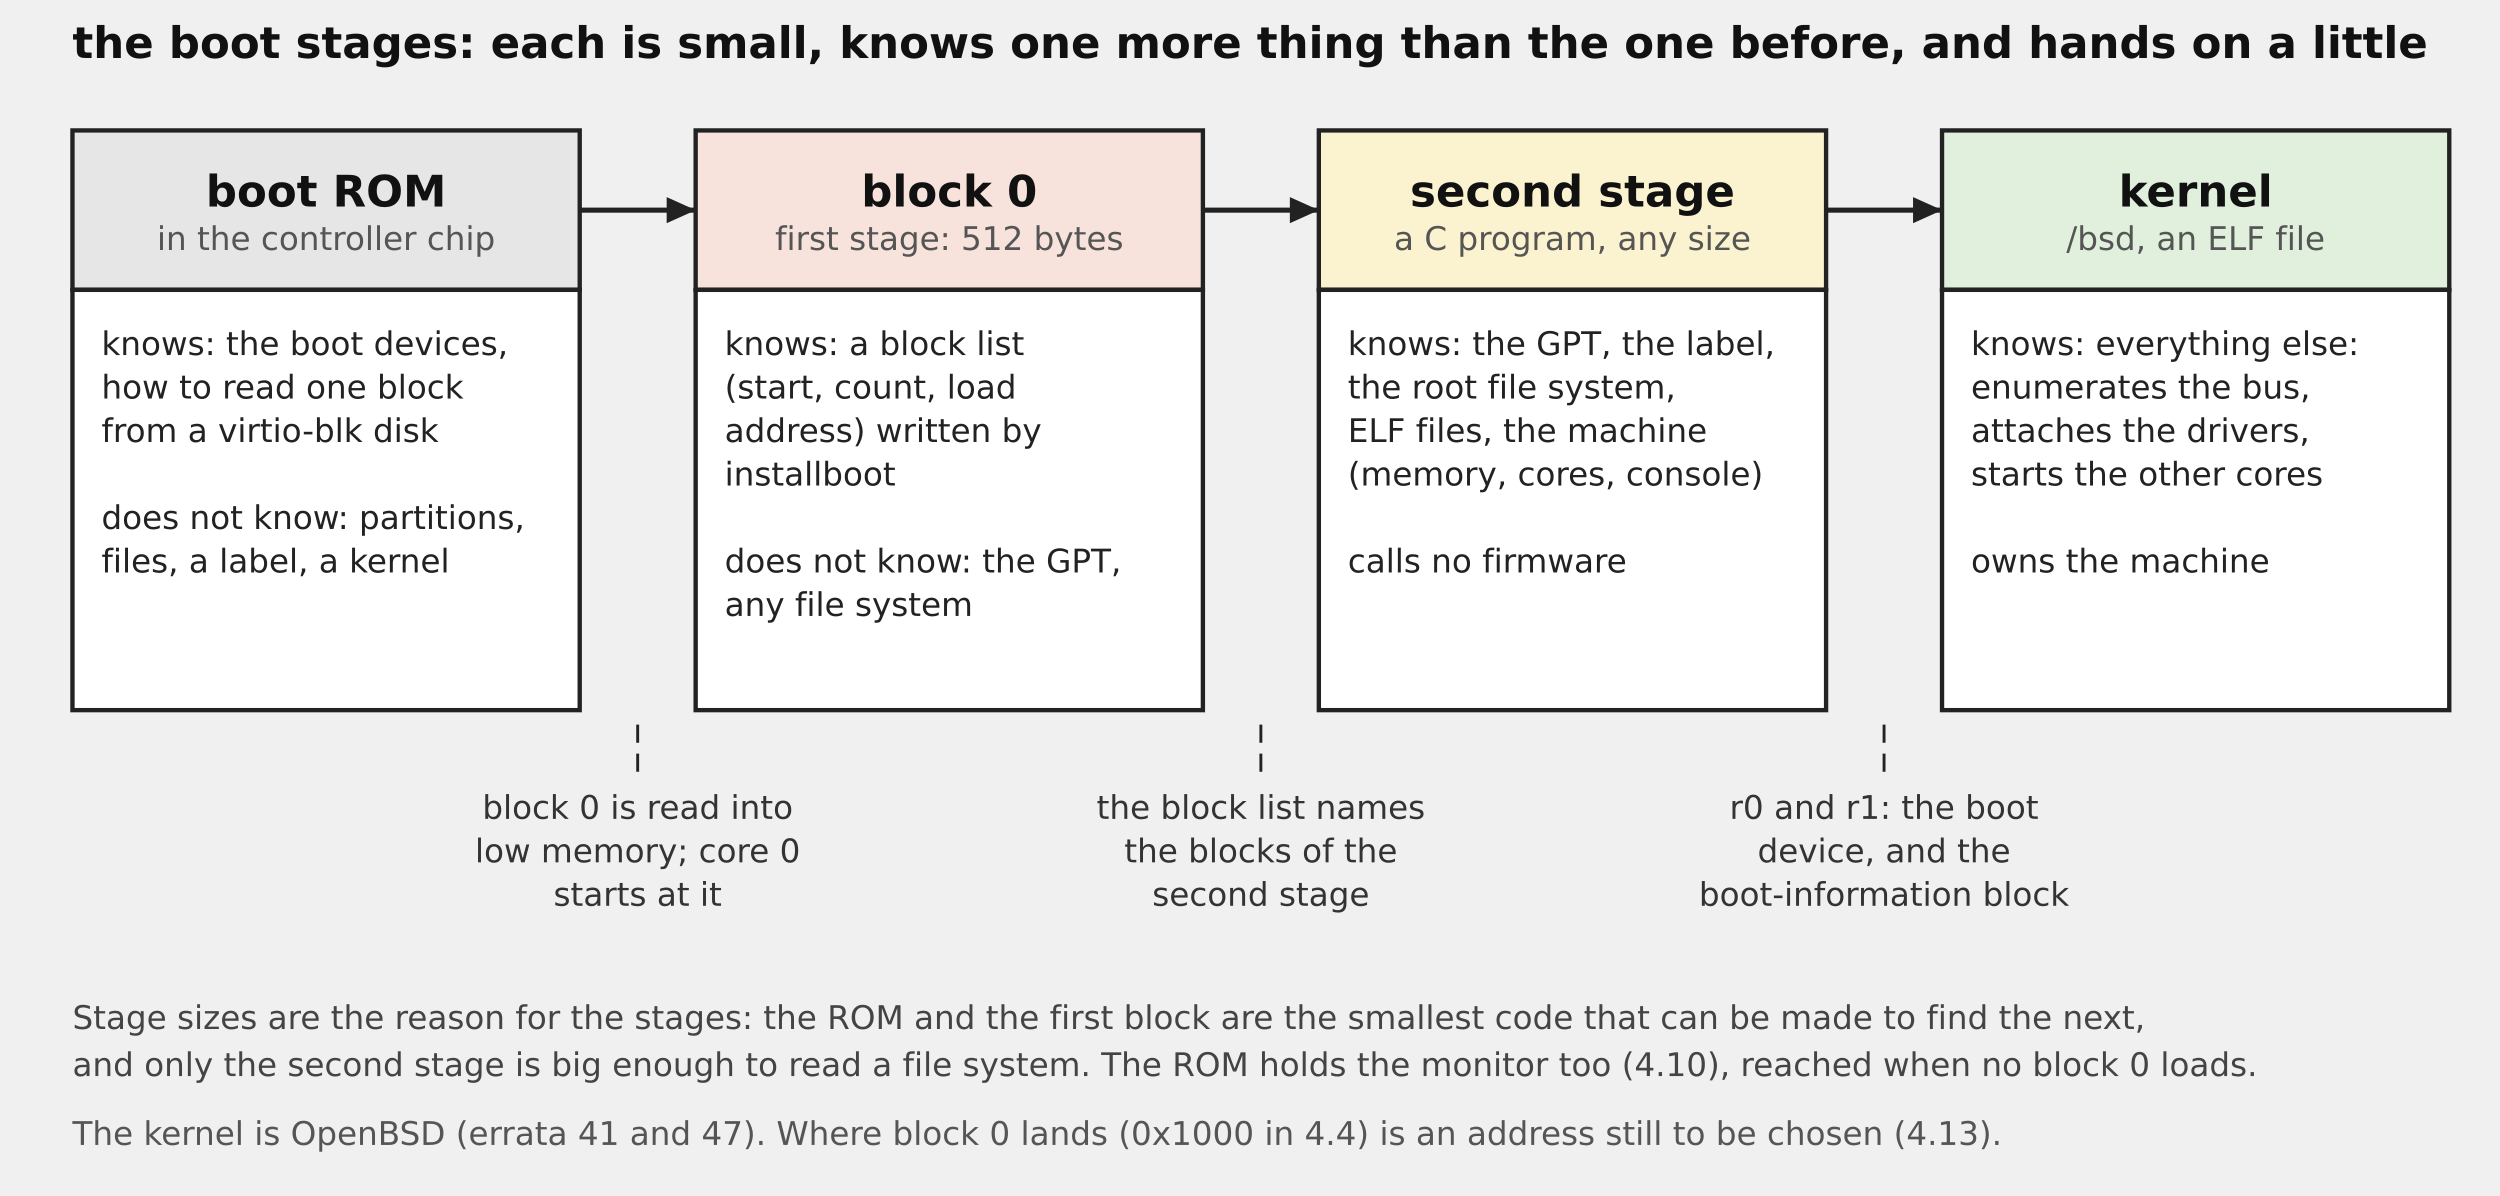
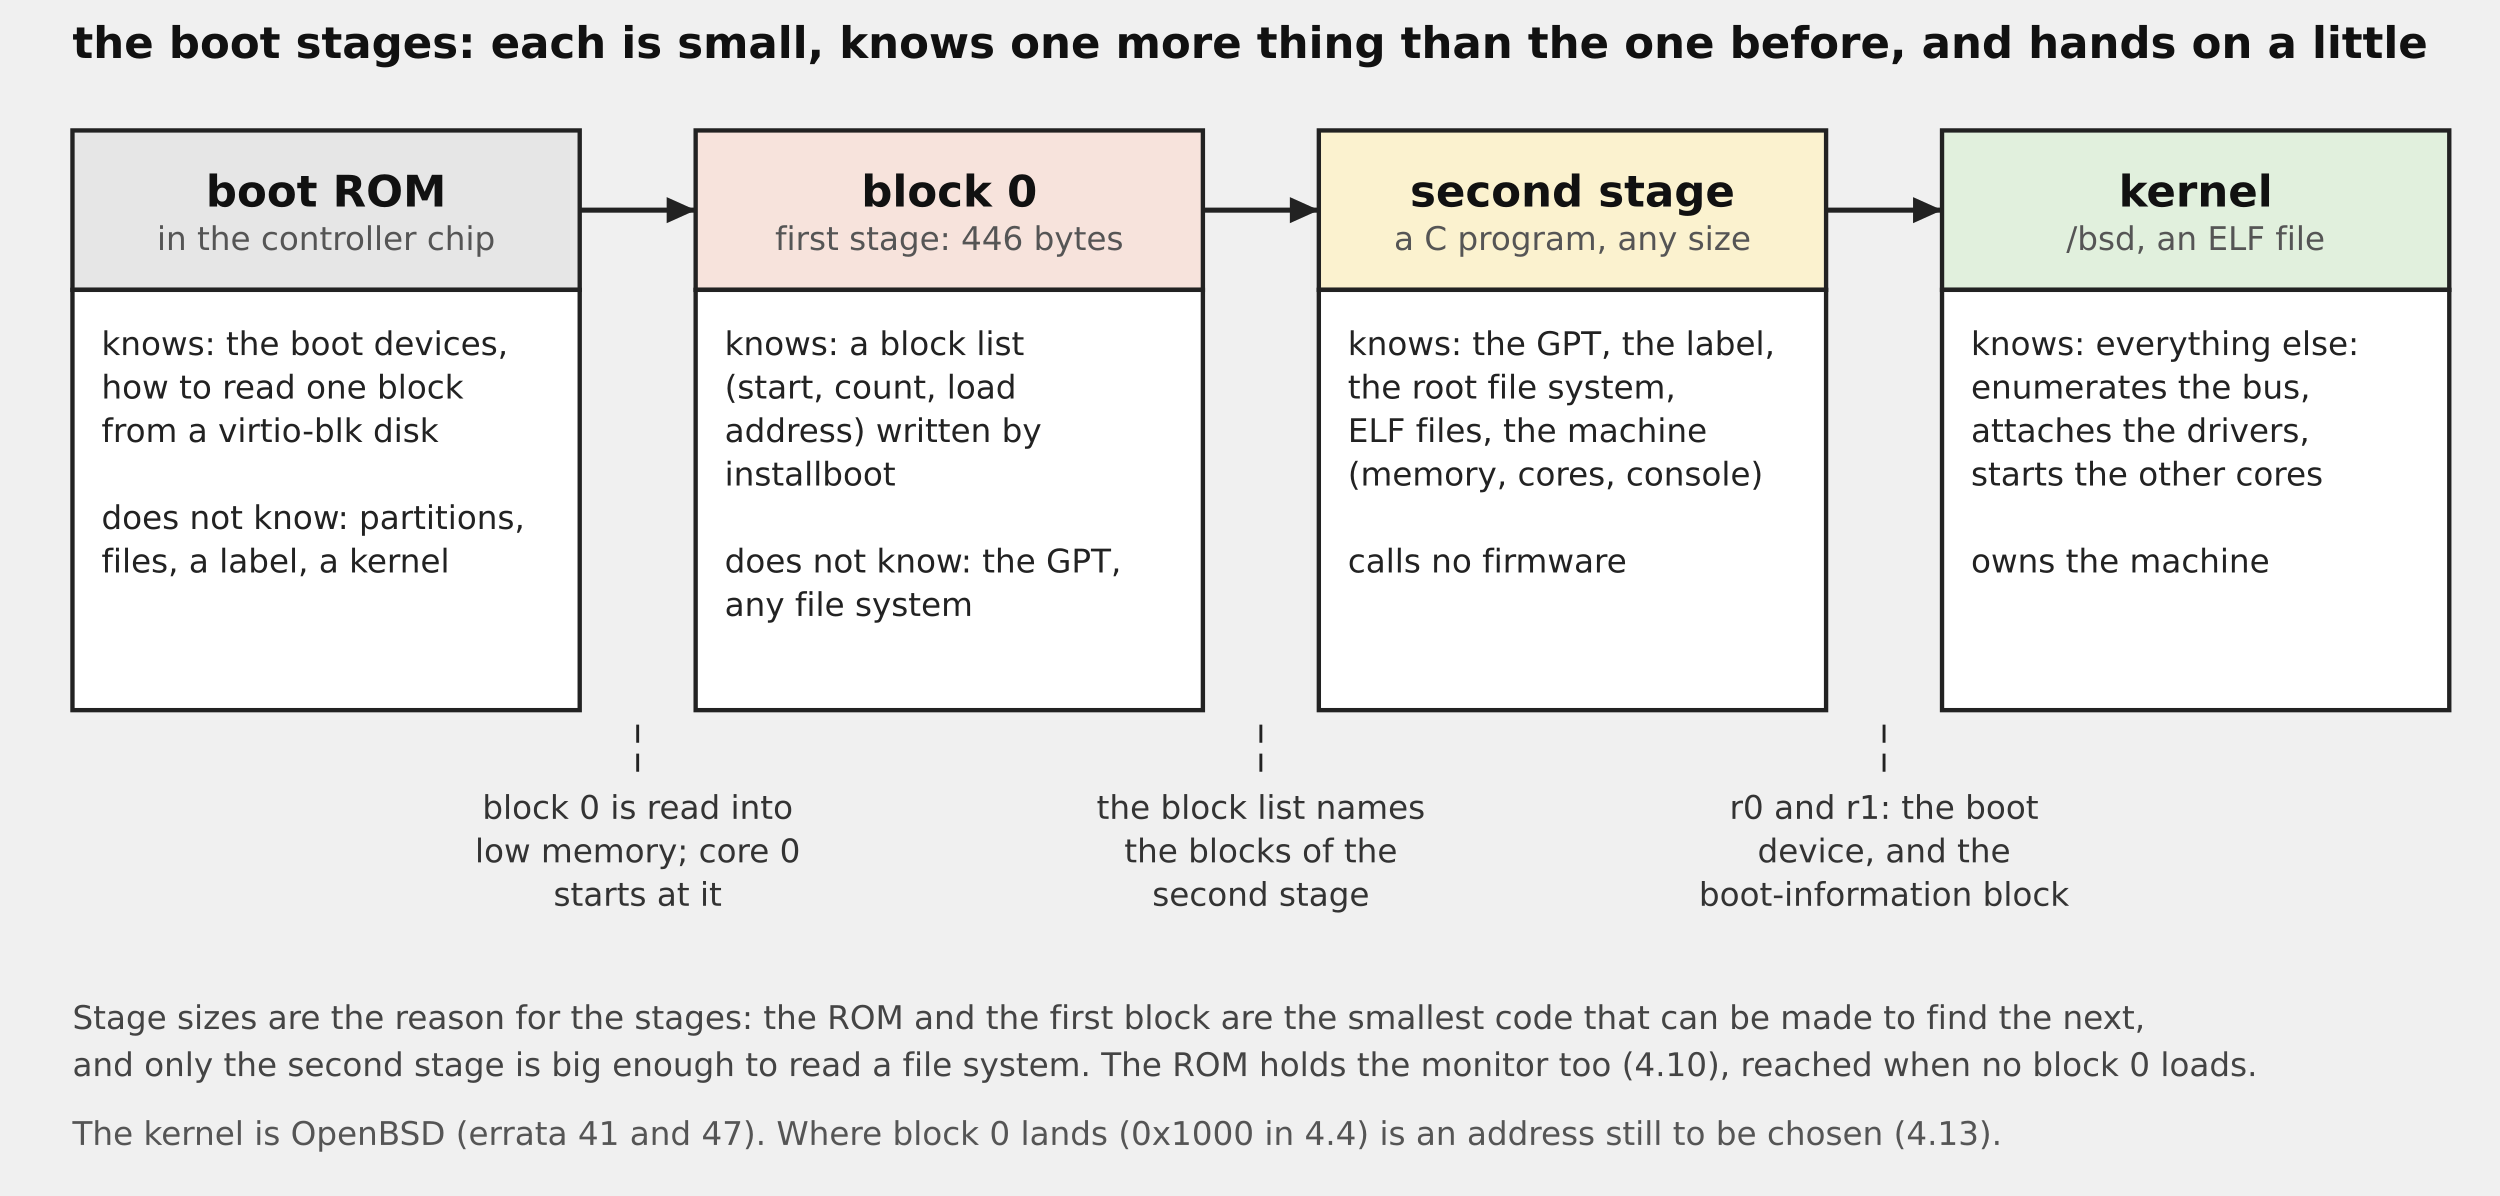
<svg xmlns="http://www.w3.org/2000/svg" width="690" height="330" viewBox="0 0 690 330" font-family="DejaVu Sans, sans-serif">
  <text x="20.0" y="16.0" font-size="12" text-anchor="start" fill="#111" font-family="DejaVu Sans, sans-serif" font-weight="bold">the boot stages: each is small, knows one more thing than the one before, and hands on a little</text>
  <rect x="20.0" y="36.0" width="140.0" height="44.0" fill="#e6e6e6" stroke="#222" stroke-width="1.2" />
  <text x="90.0" y="57.0" font-size="12" text-anchor="middle" fill="#111" font-family="DejaVu Sans, sans-serif" font-weight="bold">boot ROM</text>
  <text x="90.0" y="69.0" font-size="9" text-anchor="middle" fill="#555" font-family="DejaVu Sans, sans-serif">in the controller chip</text>
  <rect x="20.0" y="80.0" width="140.0" height="116.0" fill="#fff" stroke="#222" stroke-width="1.2" />
  <text x="28.0" y="98.0" font-size="9" text-anchor="start" fill="#222" font-family="DejaVu Sans, sans-serif">knows: the boot devices,</text>
  <text x="28.0" y="110.0" font-size="9" text-anchor="start" fill="#222" font-family="DejaVu Sans, sans-serif">how to read one block</text>
  <text x="28.0" y="122.0" font-size="9" text-anchor="start" fill="#222" font-family="DejaVu Sans, sans-serif">from a virtio-blk disk</text>
  <text x="28.0" y="134.0" font-size="9" text-anchor="start" fill="#222" font-family="DejaVu Sans, sans-serif" />
  <text x="28.0" y="146.0" font-size="9" text-anchor="start" fill="#222" font-family="DejaVu Sans, sans-serif">does not know: partitions,</text>
  <text x="28.0" y="158.0" font-size="9" text-anchor="start" fill="#222" font-family="DejaVu Sans, sans-serif">files, a label, a kernel</text>
  <path d="M160.0,58.0 L192.0,58.0" fill="none" stroke="#222" stroke-width="1.4" />
  <polygon points="192.0,58.0 184.0,61.6 184.0,54.4" fill="#222" />
  <rect x="192.0" y="36.0" width="140.0" height="44.0" fill="#f7e3dc" stroke="#222" stroke-width="1.2" />
  <text x="262.0" y="57.0" font-size="12" text-anchor="middle" fill="#111" font-family="DejaVu Sans, sans-serif" font-weight="bold">block 0</text>
-   <text x="262.0" y="69.0" font-size="9" text-anchor="middle" fill="#555" font-family="DejaVu Sans, sans-serif">first stage: 512 bytes</text>
+   <text x="262.0" y="69.0" font-size="9" text-anchor="middle" fill="#555" font-family="DejaVu Sans, sans-serif">first stage: 446 bytes</text>
  <rect x="192.0" y="80.0" width="140.0" height="116.0" fill="#fff" stroke="#222" stroke-width="1.2" />
  <text x="200.0" y="98.0" font-size="9" text-anchor="start" fill="#222" font-family="DejaVu Sans, sans-serif">knows: a block list</text>
  <text x="200.0" y="110.0" font-size="9" text-anchor="start" fill="#222" font-family="DejaVu Sans, sans-serif">(start, count, load</text>
  <text x="200.0" y="122.0" font-size="9" text-anchor="start" fill="#222" font-family="DejaVu Sans, sans-serif">address) written by</text>
  <text x="200.0" y="134.0" font-size="9" text-anchor="start" fill="#222" font-family="DejaVu Sans, sans-serif">installboot</text>
  <text x="200.0" y="146.0" font-size="9" text-anchor="start" fill="#222" font-family="DejaVu Sans, sans-serif" />
  <text x="200.0" y="158.0" font-size="9" text-anchor="start" fill="#222" font-family="DejaVu Sans, sans-serif">does not know: the GPT,</text>
  <text x="200.0" y="170.0" font-size="9" text-anchor="start" fill="#222" font-family="DejaVu Sans, sans-serif">any file system</text>
  <path d="M332.0,58.0 L364.0,58.0" fill="none" stroke="#222" stroke-width="1.4" />
  <polygon points="364.0,58.0 356.0,61.6 356.0,54.4" fill="#222" />
  <rect x="364.0" y="36.0" width="140.0" height="44.0" fill="#fbf2cf" stroke="#222" stroke-width="1.2" />
  <text x="434.0" y="57.0" font-size="12" text-anchor="middle" fill="#111" font-family="DejaVu Sans, sans-serif" font-weight="bold">second stage</text>
  <text x="434.0" y="69.0" font-size="9" text-anchor="middle" fill="#555" font-family="DejaVu Sans, sans-serif">a C program, any size</text>
  <rect x="364.0" y="80.0" width="140.0" height="116.0" fill="#fff" stroke="#222" stroke-width="1.2" />
  <text x="372.0" y="98.0" font-size="9" text-anchor="start" fill="#222" font-family="DejaVu Sans, sans-serif">knows: the GPT, the label,</text>
  <text x="372.0" y="110.0" font-size="9" text-anchor="start" fill="#222" font-family="DejaVu Sans, sans-serif">the root file system,</text>
  <text x="372.0" y="122.0" font-size="9" text-anchor="start" fill="#222" font-family="DejaVu Sans, sans-serif">ELF files, the machine</text>
  <text x="372.0" y="134.0" font-size="9" text-anchor="start" fill="#222" font-family="DejaVu Sans, sans-serif">(memory, cores, console)</text>
  <text x="372.0" y="146.0" font-size="9" text-anchor="start" fill="#222" font-family="DejaVu Sans, sans-serif" />
  <text x="372.0" y="158.0" font-size="9" text-anchor="start" fill="#222" font-family="DejaVu Sans, sans-serif">calls no firmware</text>
  <path d="M504.0,58.0 L536.0,58.0" fill="none" stroke="#222" stroke-width="1.4" />
  <polygon points="536.0,58.0 528.0,61.6 528.0,54.4" fill="#222" />
  <rect x="536.0" y="36.0" width="140.0" height="44.0" fill="#e1f0dd" stroke="#222" stroke-width="1.2" />
  <text x="606.0" y="57.0" font-size="12" text-anchor="middle" fill="#111" font-family="DejaVu Sans, sans-serif" font-weight="bold">kernel</text>
  <text x="606.0" y="69.0" font-size="9" text-anchor="middle" fill="#555" font-family="DejaVu Sans, sans-serif">/bsd, an ELF file</text>
  <rect x="536.0" y="80.0" width="140.0" height="116.0" fill="#fff" stroke="#222" stroke-width="1.2" />
  <text x="544.0" y="98.0" font-size="9" text-anchor="start" fill="#222" font-family="DejaVu Sans, sans-serif">knows: everything else:</text>
  <text x="544.0" y="110.0" font-size="9" text-anchor="start" fill="#222" font-family="DejaVu Sans, sans-serif">enumerates the bus,</text>
  <text x="544.0" y="122.0" font-size="9" text-anchor="start" fill="#222" font-family="DejaVu Sans, sans-serif">attaches the drivers,</text>
  <text x="544.0" y="134.0" font-size="9" text-anchor="start" fill="#222" font-family="DejaVu Sans, sans-serif">starts the other cores</text>
  <text x="544.0" y="146.0" font-size="9" text-anchor="start" fill="#222" font-family="DejaVu Sans, sans-serif" />
  <text x="544.0" y="158.0" font-size="9" text-anchor="start" fill="#222" font-family="DejaVu Sans, sans-serif">owns the machine</text>
  <path d="M176.0,200.0 L176.0,214.0" fill="none" stroke="#222" stroke-width="0.8" stroke-dasharray="5 3" />
  <text x="176.0" y="226.0" font-size="9" text-anchor="middle" fill="#333" font-family="DejaVu Sans, sans-serif">block 0 is read into</text>
  <text x="176.0" y="238.0" font-size="9" text-anchor="middle" fill="#333" font-family="DejaVu Sans, sans-serif">low memory; core 0</text>
  <text x="176.0" y="250.0" font-size="9" text-anchor="middle" fill="#333" font-family="DejaVu Sans, sans-serif">starts at it</text>
  <path d="M348.0,200.0 L348.0,214.0" fill="none" stroke="#222" stroke-width="0.8" stroke-dasharray="5 3" />
  <text x="348.0" y="226.0" font-size="9" text-anchor="middle" fill="#333" font-family="DejaVu Sans, sans-serif">the block list names</text>
  <text x="348.0" y="238.0" font-size="9" text-anchor="middle" fill="#333" font-family="DejaVu Sans, sans-serif">the blocks of the</text>
  <text x="348.0" y="250.0" font-size="9" text-anchor="middle" fill="#333" font-family="DejaVu Sans, sans-serif">second stage</text>
  <path d="M520.0,200.0 L520.0,214.0" fill="none" stroke="#222" stroke-width="0.8" stroke-dasharray="5 3" />
  <text x="520.0" y="226.0" font-size="9" text-anchor="middle" fill="#333" font-family="DejaVu Sans, sans-serif">r0 and r1: the boot</text>
  <text x="520.0" y="238.0" font-size="9" text-anchor="middle" fill="#333" font-family="DejaVu Sans, sans-serif">device, and the</text>
  <text x="520.0" y="250.0" font-size="9" text-anchor="middle" fill="#333" font-family="DejaVu Sans, sans-serif">boot-information block</text>
  <text x="20.0" y="284.0" font-size="9" text-anchor="start" fill="#444" font-family="DejaVu Sans, sans-serif">Stage sizes are the reason for the stages: the ROM and the first block are the smallest code that can be made to find the next,</text>
  <text x="20.0" y="297.0" font-size="9" text-anchor="start" fill="#444" font-family="DejaVu Sans, sans-serif">and only the second stage is big enough to read a file system.  The ROM holds the monitor too (4.10), reached when no block 0 loads.</text>
  <text x="20.0" y="316.0" font-size="9" text-anchor="start" fill="#555" font-family="DejaVu Sans, sans-serif">The kernel is OpenBSD (errata 41 and 47).  Where block 0 lands (0x1000 in 4.4) is an address still to be chosen (4.13).</text>
</svg>
